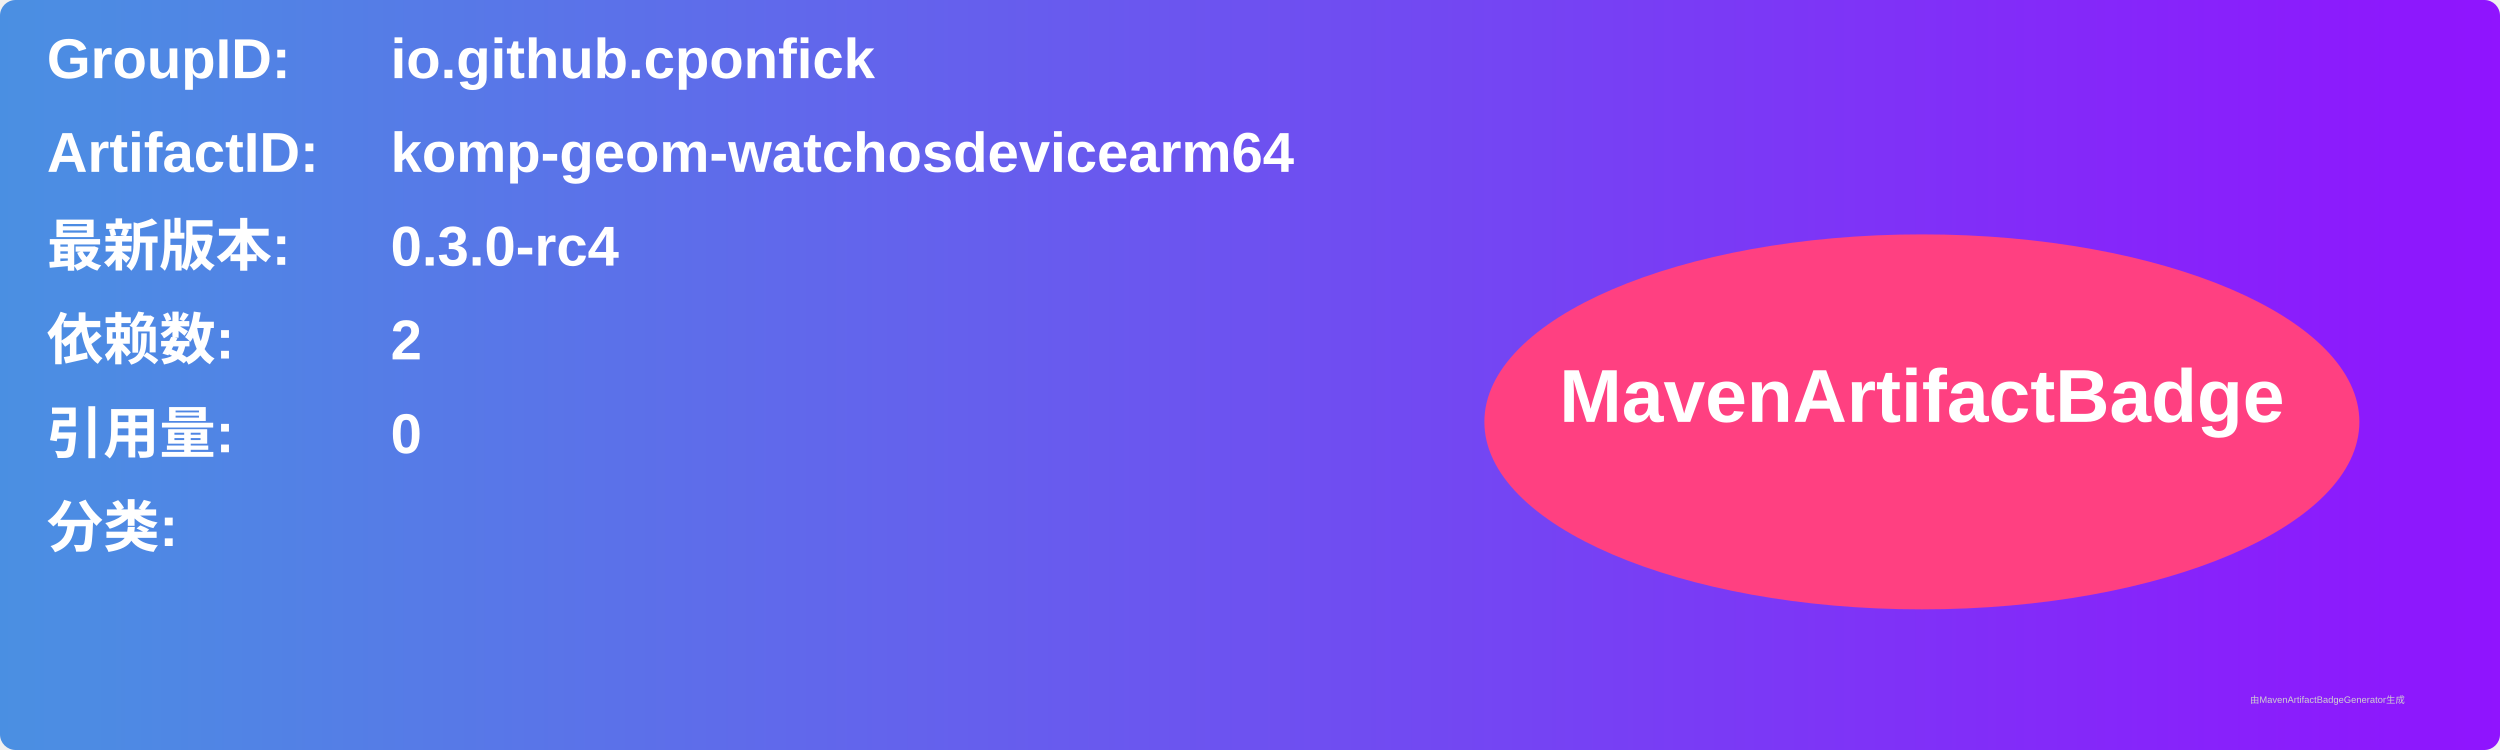
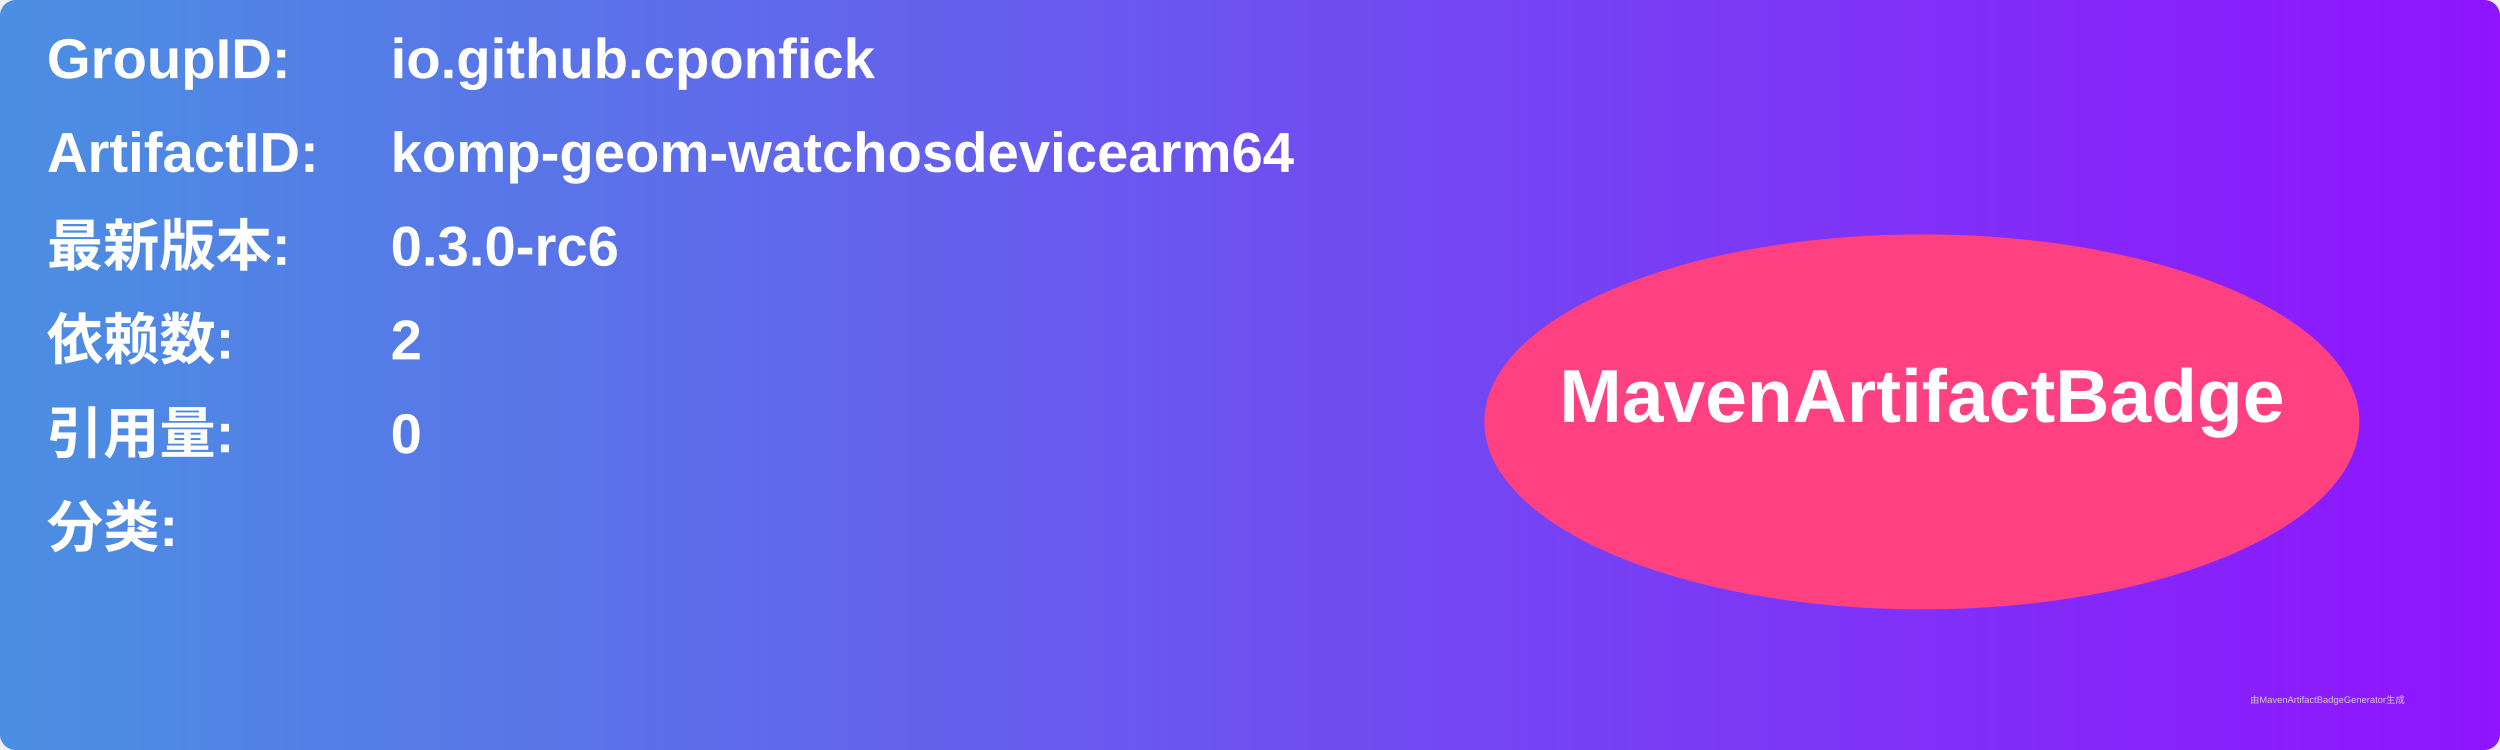
<svg xmlns="http://www.w3.org/2000/svg" width="800" height="240" viewBox="0 0 800 240">
  <linearGradient id="grad" x1="0%" y1="0%" x2="100%" y2="0%">
    <stop offset="0%" stop-color="#4a90e2" />
    <stop offset="100%" stop-color="#9013fe" />
  </linearGradient>
  <rect width="100%" height="100%" rx="5" ry="5" fill="url(#grad)" />
  <g transform="translate(15, 15)">
    <text x="0" y="10" font-family="Arial" font-size="18" fill="white" font-weight="bold" width="260">GroupID:</text>
    <text x="110" y="10" font-family="Arial" font-size="18" fill="white" font-weight="bold" width="460">io.github.cponfick</text>
    <text x="0" y="40" font-family="Arial" font-size="18" fill="white" font-weight="bold" width="260">ArtifactID:</text>
    <text x="110" y="40" font-family="Arial" font-size="18" fill="white" font-weight="bold" width="460">komp-geom-watchosdevicearm64</text>
    <text x="0" y="70" font-family="Arial" font-size="18" fill="white" font-weight="bold">最新版本:</text>
    <text x="110" y="70" font-family="Arial" font-size="18" fill="white" font-weight="bold">
-       <tspan font-weight="bold">0.3.0-rc4</tspan>
+       <tspan font-weight="bold">0.3.0-rc6</tspan>
    </text>
    <text x="0" y="100" font-family="Arial" font-size="18" fill="white" font-weight="bold">依赖数: </text>
    <text x="110" y="100" font-family="Arial" font-size="18" fill="white">
      <tspan font-weight="bold">2</tspan>
    </text>
    <text x="0" y="130" font-family="Arial" font-size="18" fill="white" font-weight="bold">引用量: </text>
    <text x="110" y="130" font-family="Arial" font-size="18" fill="white">
      <tspan font-weight="bold">0</tspan>
    </text>
    <text x="0" y="160" font-family="Arial" font-size="18" fill="white" font-weight="bold">分类:</text>
    <text x="10" y="190" font-family="Arial" font-size="10" fill="white">
      <tspan font-weight="bold" />
    </text>
    <ellipse cx="600" cy="120" rx="140" ry="60" fill="#ff4081" />
    <text x="600" y="120" text-anchor="middle" font-family="Arial" font-size="24" fill="white" font-weight="bold">MavenArtifactBadge</text>
  </g>
  <text x="720" y="225" font-family="Arial" font-size="3" fill="#d0d0d0">由MavenArtifactBadgeGenerator生成</text>
</svg>
